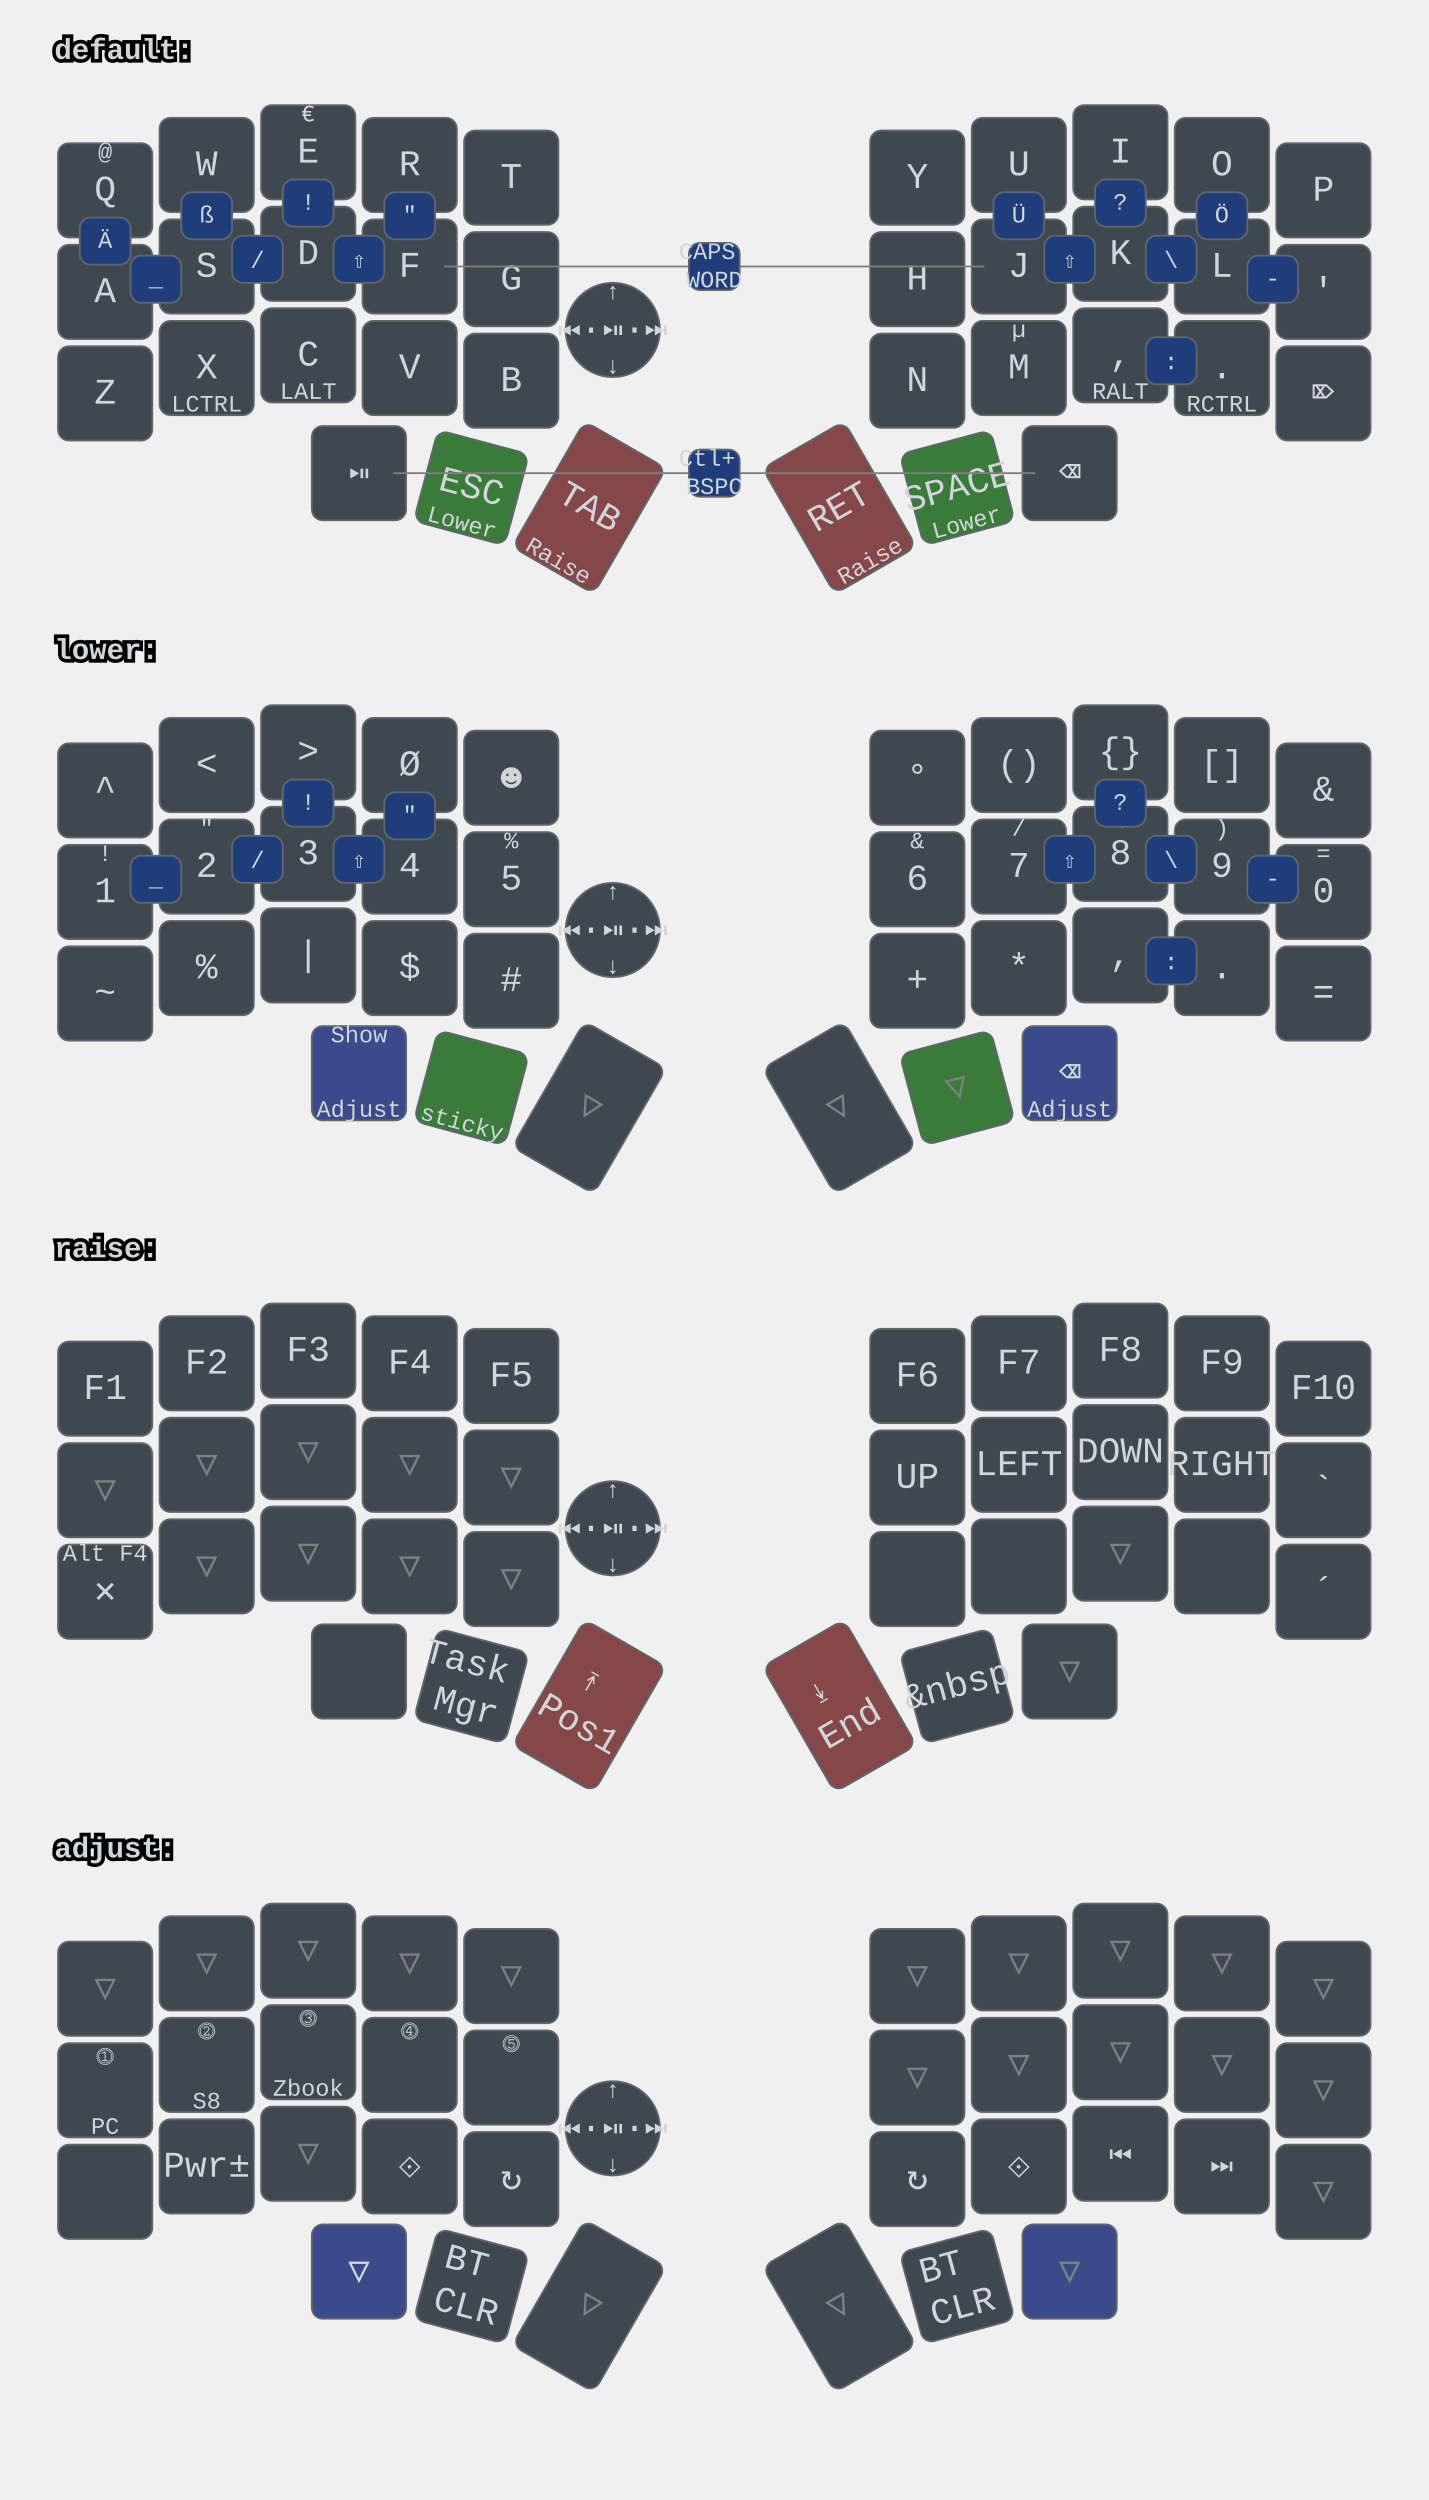
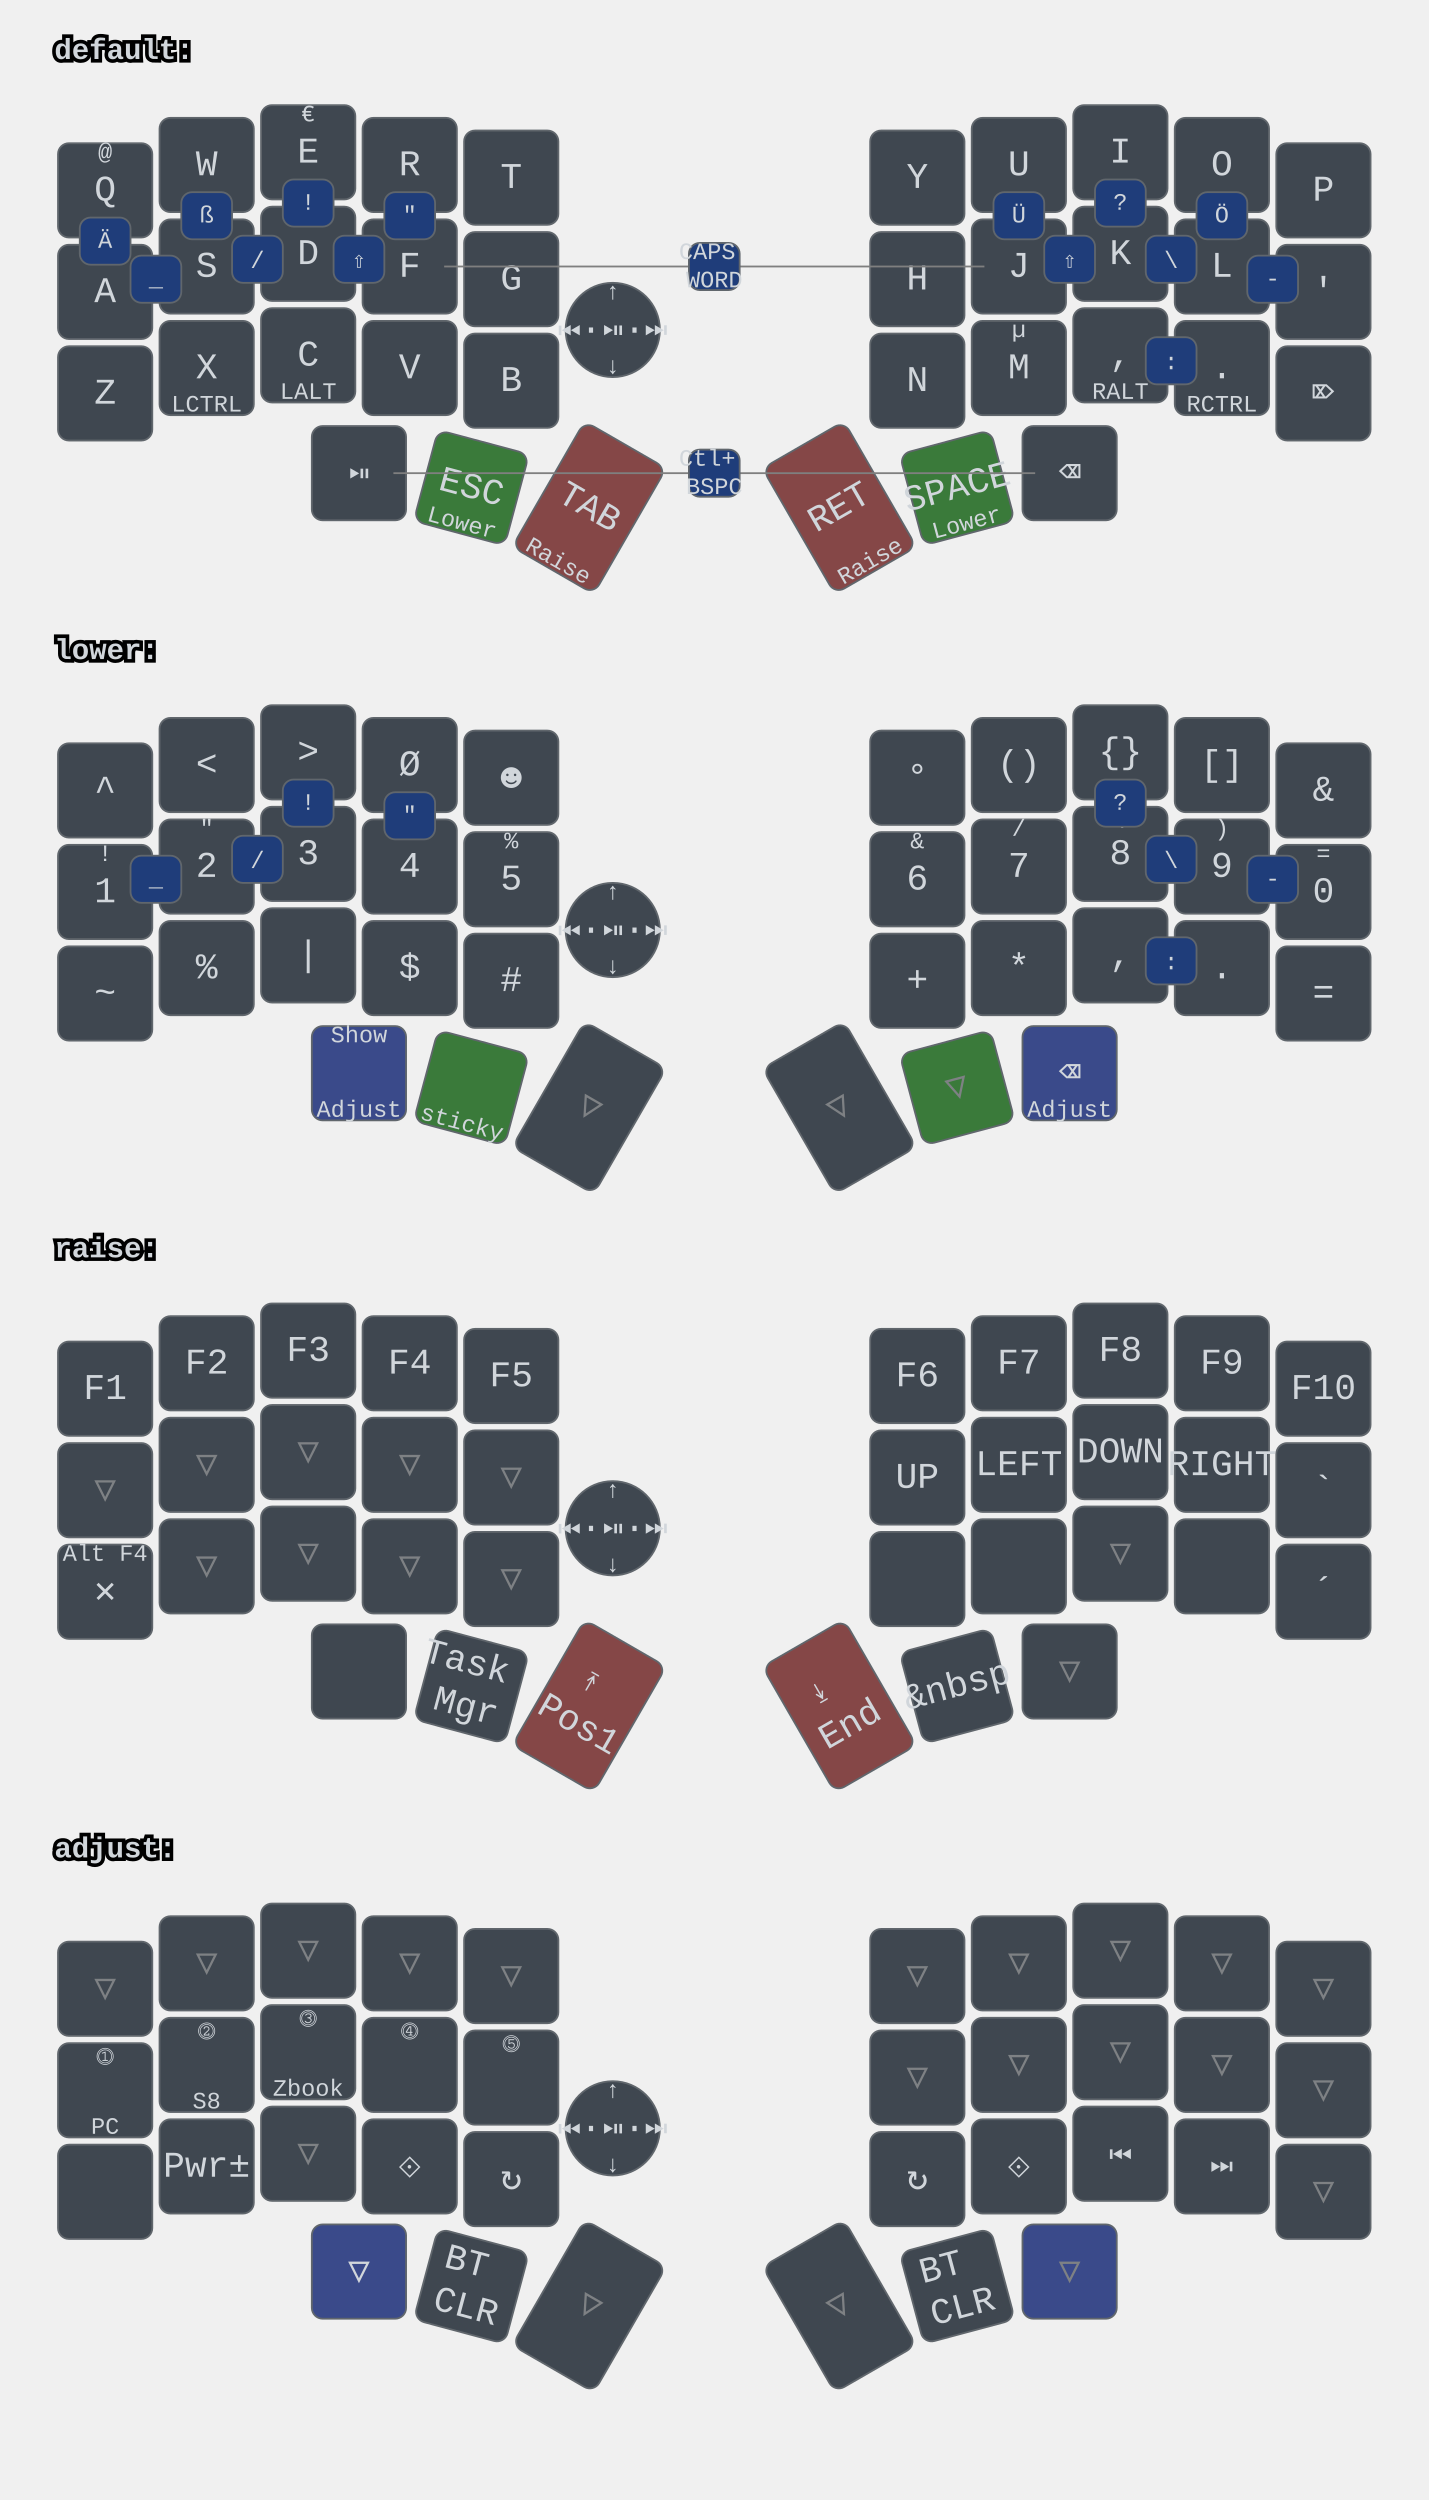
<svg xmlns="http://www.w3.org/2000/svg" xmlns:xlink="http://www.w3.org/1999/xlink" width="788" height="1379" viewBox="0 0 788 1379" class="keymap">
  <defs>/* start glyphs */
<svg id="mdi:bluetooth">
      <svg id="mdi-bluetooth" viewBox="0 0 24 24">
        <path d="M14.88,16.29L13,18.17V14.41M13,5.83L14.88,7.71L13,9.58M17.71,7.71L12,2H11V9.58L6.41,5L5,6.41L10.59,12L5,17.58L6.41,19L11,14.41V22H12L17.71,16.29L13.41,12L17.71,7.71Z" />
      </svg>
    </svg>
    <svg id="mdi:dock-left">
      <svg id="mdi-dock-left" viewBox="0 0 24 24">
        <path d="M20 4H4A2 2 0 0 0 2 6V18A2 2 0 0 0 4 20H20A2 2 0 0 0 22 18V6A2 2 0 0 0 20 4M20 18H9V6H20Z" />
      </svg>
    </svg>
    <svg id="mdi:dock-right">
      <svg id="mdi-dock-right" viewBox="0 0 24 24">
        <path d="M20 4H4A2 2 0 0 0 2 6V18A2 2 0 0 0 4 20H20A2 2 0 0 0 22 18V6A2 2 0 0 0 20 4M15 18H4V6H15Z" />
      </svg>
    </svg>
    <svg id="mdi:microsoft-windows-classic">
      <svg id="mdi-microsoft-windows-classic" viewBox="0 0 24 24">
        <path d="M2.67,5.3V5.91L1.96,6.21V5.6L2.67,5.3M2.67,11.24V11.86L1.96,12.15V11.56L2.67,11.24M2.67,17.27V17.89L1.96,18.18V17.59L2.67,17.27M2.6,7.29V7.84L2.03,8.1V7.56L2.6,7.29M2.6,9.28V9.82L2.03,10.08V9.54L2.6,9.28M2.6,13.31V13.84L2.03,14.1V13.56L2.6,13.31M2.6,15.33V15.87L2.03,16.13V15.6L2.6,15.33M4.5,5.64V6.36L3.5,6.73V6L4.5,5.64M4.5,11.66V12.37L3.5,12.74V12.03L4.5,11.66M4.5,17.7V18.41L3.5,18.81V18.1L4.5,17.7M4.43,7.72V8.38L3.64,8.68V8L4.43,7.72M4.43,9.73V10.37L3.65,10.67V10L4.43,9.73M4.43,13.74V14.38L3.65,14.69V14.03L4.43,13.74M4.43,15.76V16.41L3.65,16.72V16.06L4.43,15.76M6.31,6.09V6.94L5.05,7.43V6.59L6.31,6.09M6.31,12.11V12.96L5.05,13.45V12.61L6.31,12.11M6.31,18.08V18.93L5.05,19.43V18.58L6.31,18.08M6.25,8.18V8.94L5.19,9.34V8.61L6.25,8.18M6.25,10.18V10.93L5.19,11.35V10.6L6.25,10.18M6.25,14.19V14.94L5.19,15.37V14.62L6.25,14.19M6.25,16.14V16.9L5.19,17.32V16.57L6.25,16.14M8.29,6.04V7.16L6.72,7.78V6.67L8.29,6.04M8.29,12.06V13.19L6.72,13.8V12.68L8.29,12.06M8.29,18.03V19.15L6.72,19.77V18.66L8.29,18.03M8.2,8.13V9.16L6.89,9.69V8.66L8.2,8.13M8.2,10.13V11.15L6.89,11.68V10.65L8.2,10.13M8.2,14.15V15.18L6.89,15.7V14.67L8.2,14.15M8.2,16.1V17.12L6.89,17.64V16.63L8.2,16.1M10.34,5.85V7.32L8.61,8V6.56L10.34,5.85M10.34,11.87V13.33L8.61,14.03V12.56L10.34,11.87M10.34,17.84V19.3L8.61,20V18.54L10.34,17.84M10.26,8.05V9.28L8.78,9.87V8.64L10.26,8.05M10.26,9.97V11.2L8.78,11.78V10.56L10.26,9.97M10.26,14.06V15.31L8.78,15.88V14.65L10.26,14.06M10.26,16V17.25L8.78,17.84V16.6L10.26,16M12.45,5.12V7.12L10.59,7.89V6C11.23,5.65 11.85,5.35 12.45,5.12M12.45,7.33V9.06L10.59,9.84V8.1L12.45,7.33M12.45,9.28V11.04L10.59,11.82V10.06L12.45,9.28M12.45,11.25V13L10.59,13.77V12L12.45,11.25M12.45,13.21V15L10.59,15.78V14L12.45,13.21M12.45,15.21V16.96L10.59,17.76V16L12.45,15.21M12.45,17.17V19.04C11.72,19.32 11.1,19.59 10.59,19.84V17.96L12.45,17.17M22.04,5.18V19.23C20.85,18.44 19.37,18.05 17.59,18.05C16.12,18.05 14.47,18.35 12.65,18.96V17.06C13.62,16.69 14.68,16.42 15.84,16.26V11.69C14.86,11.81 13.8,12.15 12.65,12.71V11.4C13.64,10.94 14.71,10.63 15.84,10.46V6C14.82,6.18 13.76,6.53 12.65,7V5.03C14.27,4.34 15.86,4 17.41,4C19.09,4 20.63,4.39 22.04,5.18M20.15,6.41C19.39,6 18.5,5.82 17.42,5.82C17.29,5.82 17.17,5.83 17.05,5.84V10.38L17.46,10.37C18.37,10.37 19.27,10.5 20.15,10.8V6.41M20.15,12.1C19.34,11.74 18.43,11.56 17.44,11.56C17.31,11.56 17.18,11.57 17.05,11.58V16.16H17.46C18.45,16.16 19.35,16.28 20.15,16.53V12.1H20.15Z" />
      </svg>
    </svg>
    <svg id="mdi:monitor">
      <svg id="mdi-monitor" viewBox="0 0 24 24">
        <path d="M21,16H3V4H21M21,2H3C1.89,2 1,2.89 1,4V16A2,2 0 0,0 3,18H10V20H8V22H16V20H14V18H21A2,2 0 0,0 23,16V4C23,2.89 22.1,2 21,2Z" />
      </svg>
    </svg>
    <svg id="mdi:monitor-multiple">
      <svg id="mdi-monitor-multiple" viewBox="0 0 24 24">
        <path d="M22,17V7H6V17H22M22,5A2,2 0 0,1 24,7V17C24,18.11 23.1,19 22,19H16V21H18V23H10V21H12V19H6C4.89,19 4,18.11 4,17V7A2,2 0 0,1 6,5H22M2,3V15H0V3A2,2 0 0,1 2,1H20V3H2Z" />
      </svg>
    </svg>
    <svg id="mdi:usb">
      <svg id="mdi-usb" viewBox="0 0 24 24">
        <path d="M15,7V11H16V13H13V5H15L12,1L9,5H11V13H8V10.93C8.7,10.56 9.2,9.85 9.2,9C9.2,7.78 8.21,6.8 7,6.8C5.78,6.8 4.8,7.78 4.8,9C4.8,9.85 5.3,10.56 6,10.93V13A2,2 0 0,0 8,15H11V18.05C10.29,18.41 9.8,19.15 9.8,20A2.2,2.2 0 0,0 12,22.2A2.2,2.2 0 0,0 14.2,20C14.2,19.15 13.71,18.41 13,18.05V15H16A2,2 0 0,0 18,13V11H19V7H15Z" />
      </svg>
    </svg>
  </defs>/* end glyphs */
<style>/* inherit to force styles through use tags */
svg path {
    fill: inherit;
}

/* font and background color specifications */
svg.keymap {
    font-family: SFMono-Regular,Consolas,Liberation Mono,Menlo,monospace;
    font-size: 14px;
    font-kerning: normal;
    text-rendering: optimizeLegibility;
    fill: #24292e;
}

/* default key styling */
rect.key {
    fill: #f6f8fa;
}

rect.key, rect.combo {
    stroke: #c9cccf;
    stroke-width: 1;
}

/* default key side styling, only used is draw_key_sides is set */
rect.side {
    filter: brightness(90%);
}

/* color accent for combo boxes */
rect.combo, rect.combo-separate {
    fill: #cdf;
}

/* color accent for held keys */
rect.held, rect.combo.held {
    fill: #fdd;
}

/* color accent for ghost (optional) keys */
rect.ghost, rect.combo.ghost {
    stroke-dasharray: 4, 4;
    stroke-width: 2;
}

text {
    text-anchor: middle;
    dominant-baseline: middle;
}

/* styling for layer labels */
text.label {
    font-weight: bold;
    text-anchor: start;
    stroke: white;
    stroke-width: 4;
    paint-order: stroke;
}

/* styling for optional footer */
text.footer {
    text-anchor: end;
    dominant-baseline: auto;
    stroke: white;
    stroke-width: 4;
    paint-order: stroke;
}

/* styling for combo tap, and key hold/shifted label text */
text.combo, text.hold, text.shifted {
    font-size: 11px;
}

text.hold {
    text-anchor: middle;
    dominant-baseline: auto;
}

text.shifted {
    text-anchor: middle;
    dominant-baseline: hanging;
}

text.layer-activator {
    text-decoration: underline;
}

/* styling for hold/shifted label text in combo box */
text.combo.hold, text.combo.shifted {
    font-size: 8px;
}

/* lighter symbol for transparent keys */
text.trans {
    fill: #7b7e81;
}

/* styling for combo dendrons */
path.combo {
    stroke-width: 1;
    stroke: gray;
    fill: none;
}

/* Start Tabler Icons Cleanup */
/* cannot use height/width with glyphs */
.icon-tabler &gt; path {
    fill: inherit;
    stroke: inherit;
    stroke-width: 2;
}
/* hide tabler's default box */
.icon-tabler &gt; path[stroke="none"][fill="none"] {
    visibility: hidden;
}
/* End Tabler Icons Cleanup */

svg.keymap { fill: #d1d6db; }
rect.key { fill: #3f4750; }
rect.key, rect.combo { stroke: #60666c; }
rect.combo, rect.combo-separate { fill: #1f3d7a; }
rect.held, rect.combo.held { fill: #854747; }
text.label, text.footer { stroke: black; }
text.trans { fill: #7e8184; }
path.combo { stroke: #7f7f7f; }

svg.keymap {
  font-size: 16px;
}
text.tap {
  font-size: 20px;
}
text.combo, text.hold, text.shifted, text.left, text.right {
  font-size: 13px;
}

g.layer-default g.keypos-31 rect.key { fill: #3a7a3a; }
g.layer-default g.keypos-32 rect.key { fill: #854747; }
g.layer-default g.keypos-33 rect.key { fill: #854747; }
g.layer-default g.keypos-34 rect.key { fill: #3a7a3a; }

g.layer-lower g.keypos-30 rect.key { fill: #3a4a8a; }
g.layer-lower g.keypos-35 rect.key { fill: #3a4a8a; }
g.layer-lower g.keypos-31 rect.key { fill: #3a7a3a; }
g.layer-lower g.keypos-34 rect.key { fill: #3a7a3a; }

g.layer-adjust g.keypos-30 rect.key { fill: #3a4a8a; }
g.layer-adjust g.keypos-35 rect.key { fill: #3a4a8a; }

g.keypos-36 rect.key { rx: 100; ry: 100; }
</style>
  <g transform="translate(30, 0)" class="layer-default">
    <text x="0" y="28" class="label" id="default">default:</text>
    <g transform="translate(0, 56)">
      <g transform="translate(28, 49)" class="key keypos-0">
        <rect rx="6" ry="6" x="-26" y="-26" width="52" height="52" class="key" />
        <text x="0" y="0" class="key tap">Q</text>
        <text x="0" y="-24" class="key shifted">@</text>
      </g>
      <g transform="translate(84, 35)" class="key keypos-1">
        <rect rx="6" ry="6" x="-26" y="-26" width="52" height="52" class="key" />
        <text x="0" y="0" class="key tap">W</text>
      </g>
      <g transform="translate(140, 28)" class="key keypos-2">
        <rect rx="6" ry="6" x="-26" y="-26" width="52" height="52" class="key" />
        <text x="0" y="0" class="key tap">E</text>
        <text x="0" y="-24" class="key shifted">€</text>
      </g>
      <g transform="translate(196, 35)" class="key keypos-3">
        <rect rx="6" ry="6" x="-26" y="-26" width="52" height="52" class="key" />
        <text x="0" y="0" class="key tap">R</text>
      </g>
      <g transform="translate(252, 42)" class="key keypos-4">
        <rect rx="6" ry="6" x="-26" y="-26" width="52" height="52" class="key" />
        <text x="0" y="0" class="key tap">T</text>
      </g>
      <g transform="translate(476, 42)" class="key keypos-5">
        <rect rx="6" ry="6" x="-26" y="-26" width="52" height="52" class="key" />
        <text x="0" y="0" class="key tap">Y</text>
      </g>
      <g transform="translate(532, 35)" class="key keypos-6">
        <rect rx="6" ry="6" x="-26" y="-26" width="52" height="52" class="key" />
        <text x="0" y="0" class="key tap">U</text>
      </g>
      <g transform="translate(588, 28)" class="key keypos-7">
        <rect rx="6" ry="6" x="-26" y="-26" width="52" height="52" class="key" />
        <text x="0" y="0" class="key tap">I</text>
      </g>
      <g transform="translate(644, 35)" class="key keypos-8">
        <rect rx="6" ry="6" x="-26" y="-26" width="52" height="52" class="key" />
        <text x="0" y="0" class="key tap">O</text>
      </g>
      <g transform="translate(700, 49)" class="key keypos-9">
        <rect rx="6" ry="6" x="-26" y="-26" width="52" height="52" class="key" />
        <text x="0" y="0" class="key tap">P</text>
      </g>
      <g transform="translate(28, 105)" class="key keypos-10">
        <rect rx="6" ry="6" x="-26" y="-26" width="52" height="52" class="key" />
        <text x="0" y="0" class="key tap">A</text>
      </g>
      <g transform="translate(84, 91)" class="key keypos-11">
        <rect rx="6" ry="6" x="-26" y="-26" width="52" height="52" class="key" />
        <text x="0" y="0" class="key tap">S</text>
      </g>
      <g transform="translate(140, 84)" class="key keypos-12">
        <rect rx="6" ry="6" x="-26" y="-26" width="52" height="52" class="key" />
        <text x="0" y="0" class="key tap">D</text>
      </g>
      <g transform="translate(196, 91)" class="key keypos-13">
        <rect rx="6" ry="6" x="-26" y="-26" width="52" height="52" class="key" />
        <text x="0" y="0" class="key tap">F</text>
      </g>
      <g transform="translate(252, 98)" class="key keypos-14">
        <rect rx="6" ry="6" x="-26" y="-26" width="52" height="52" class="key" />
        <text x="0" y="0" class="key tap">G</text>
      </g>
      <g transform="translate(476, 98)" class="key keypos-15">
        <rect rx="6" ry="6" x="-26" y="-26" width="52" height="52" class="key" />
        <text x="0" y="0" class="key tap">H</text>
      </g>
      <g transform="translate(532, 91)" class="key keypos-16">
        <rect rx="6" ry="6" x="-26" y="-26" width="52" height="52" class="key" />
        <text x="0" y="0" class="key tap">J</text>
      </g>
      <g transform="translate(588, 84)" class="key keypos-17">
        <rect rx="6" ry="6" x="-26" y="-26" width="52" height="52" class="key" />
        <text x="0" y="0" class="key tap">K</text>
      </g>
      <g transform="translate(644, 91)" class="key keypos-18">
        <rect rx="6" ry="6" x="-26" y="-26" width="52" height="52" class="key" />
        <text x="0" y="0" class="key tap">L</text>
      </g>
      <g transform="translate(700, 105)" class="key keypos-19">
        <rect rx="6" ry="6" x="-26" y="-26" width="52" height="52" class="key" />
        <text x="0" y="0" class="key tap">'</text>
      </g>
      <g transform="translate(28, 161)" class="key keypos-20">
        <rect rx="6" ry="6" x="-26" y="-26" width="52" height="52" class="key" />
        <text x="0" y="0" class="key tap">Z</text>
      </g>
      <g transform="translate(84, 147)" class="key keypos-21">
        <rect rx="6" ry="6" x="-26" y="-26" width="52" height="52" class="key" />
        <text x="0" y="0" class="key tap">X</text>
        <text x="0" y="24" class="key hold">LCTRL</text>
      </g>
      <g transform="translate(140, 140)" class="key keypos-22">
        <rect rx="6" ry="6" x="-26" y="-26" width="52" height="52" class="key" />
        <text x="0" y="0" class="key tap">C</text>
        <text x="0" y="24" class="key hold">LALT</text>
      </g>
      <g transform="translate(196, 147)" class="key keypos-23">
        <rect rx="6" ry="6" x="-26" y="-26" width="52" height="52" class="key" />
        <text x="0" y="0" class="key tap">V</text>
      </g>
      <g transform="translate(252, 154)" class="key keypos-24">
        <rect rx="6" ry="6" x="-26" y="-26" width="52" height="52" class="key" />
        <text x="0" y="0" class="key tap">B</text>
      </g>
      <g transform="translate(476, 154)" class="key keypos-25">
        <rect rx="6" ry="6" x="-26" y="-26" width="52" height="52" class="key" />
        <text x="0" y="0" class="key tap">N</text>
      </g>
      <g transform="translate(532, 147)" class="key keypos-26">
        <rect rx="6" ry="6" x="-26" y="-26" width="52" height="52" class="key" />
        <text x="0" y="0" class="key tap">M</text>
        <text x="0" y="-24" class="key shifted">µ</text>
      </g>
      <g transform="translate(588, 140)" class="key keypos-27">
        <rect rx="6" ry="6" x="-26" y="-26" width="52" height="52" class="key" />
        <text x="0" y="0" class="key tap">,</text>
        <text x="0" y="24" class="key hold">RALT</text>
      </g>
      <g transform="translate(644, 147)" class="key keypos-28">
        <rect rx="6" ry="6" x="-26" y="-26" width="52" height="52" class="key" />
        <text x="0" y="0" class="key tap">.</text>
        <text x="0" y="24" class="key hold">RCTRL</text>
      </g>
      <g transform="translate(700, 161)" class="key keypos-29">
        <rect rx="6" ry="6" x="-26" y="-26" width="52" height="52" class="key" />
        <text x="0" y="0" class="key tap">⌦</text>
      </g>
      <g transform="translate(168, 205)" class="key round keypos-30">
        <rect rx="6" ry="6" x="-26" y="-26" width="52" height="52" class="key round" />
        <text x="0" y="0" class="key round tap">⏯</text>
      </g>
      <g transform="translate(230, 213) rotate(15.0)" class="key keypos-31">
        <rect rx="6" ry="6" x="-26" y="-26" width="52" height="52" class="key" />
        <text x="0" y="0" class="key tap">ESC</text>
        <text x="0" y="24" class="key hold">Lower</text>
      </g>
      <g transform="translate(295, 224) rotate(30.0)" class="key keypos-32">
        <rect rx="6" ry="6" x="-26" y="-40" width="52" height="80" class="key" />
        <text x="0" y="0" class="key tap">TAB</text>
        <text x="0" y="38" class="key hold">Raise</text>
      </g>
      <g transform="translate(433, 224) rotate(-30.0)" class="key keypos-33">
        <rect rx="6" ry="6" x="-26" y="-40" width="52" height="80" class="key" />
        <text x="0" y="0" class="key tap">RET</text>
        <text x="0" y="38" class="key hold">Raise</text>
      </g>
      <g transform="translate(498, 213) rotate(-15.0)" class="key keypos-34">
        <rect rx="6" ry="6" x="-26" y="-26" width="52" height="52" class="key" />
        <text x="0" y="0" class="key tap">SPACE</text>
        <text x="0" y="24" class="key hold">Lower</text>
      </g>
      <g transform="translate(560, 205)" class="key keypos-35">
        <rect rx="6" ry="6" x="-26" y="-26" width="52" height="52" class="key" />
        <text x="0" y="0" class="key tap">⌫</text>
      </g>
      <g transform="translate(308, 126)" class="key round keypos-36">
        <rect rx="6" ry="6" x="-26" y="-26" width="52" height="52" class="key round" />
        <text x="0" y="0" class="key round tap">⏮·⏯·⏭</text>
        <text x="0" y="24" class="key round hold">↓</text>
        <text x="0" y="-24" class="key round shifted">↑</text>
      </g>
      <g class="combo combopos-0">
        <rect rx="6" ry="6" x="154" y="74" width="28" height="26" class="combo" />
        <text x="168" y="88" class="combo tap">⇧</text>
      </g>
      <g class="combo combopos-1">
        <rect rx="6" ry="6" x="546" y="74" width="28" height="26" class="combo" />
        <text x="560" y="88" class="combo tap">⇧</text>
      </g>
      <g class="combo combopos-2">
        <path d="M364,91 l-149,0" class="combo" />
        <path d="M364,91 l149,0" class="combo" />
        <rect rx="6" ry="6" x="350" y="78" width="28" height="26" class="combo" />
        <text x="364" y="91" class="combo tap">
          <tspan x="364" dy="-0.6em">CAPS</tspan>
          <tspan x="364" dy="1.2em">WORD</tspan>
        </text>
      </g>
      <g class="combo combopos-3">
        <rect rx="6" ry="6" x="182" y="50" width="28" height="26" class="combo" />
        <text x="196" y="63" class="combo tap">"</text>
      </g>
      <g class="combo combopos-4">
        <rect rx="6" ry="6" x="574" y="43" width="28" height="26" class="combo" />
        <text x="588" y="56" class="combo tap">?</text>
      </g>
      <g class="combo combopos-5">
        <rect rx="6" ry="6" x="518" y="50" width="28" height="26" class="combo" />
        <text x="532" y="63" class="combo tap">Ü</text>
      </g>
      <g class="combo combopos-6">
        <rect rx="6" ry="6" x="126" y="43" width="28" height="26" class="combo" />
        <text x="140" y="56" class="combo tap">!</text>
      </g>
      <g class="combo combopos-7">
        <rect rx="6" ry="6" x="602" y="130" width="28" height="26" class="combo" />
        <text x="616" y="144" class="combo tap">:</text>
      </g>
      <g class="combo combopos-8">
        <rect rx="6" ry="6" x="602" y="74" width="28" height="26" class="combo" />
        <text x="616" y="88" class="combo tap">\</text>
      </g>
      <g class="combo combopos-9">
        <rect rx="6" ry="6" x="98" y="74" width="28" height="26" class="combo" />
        <text x="112" y="88" class="combo tap">/</text>
      </g>
      <g class="combo combopos-10">
        <rect rx="6" ry="6" x="658" y="85" width="28" height="26" class="combo" />
        <text x="672" y="98" class="combo tap">-</text>
      </g>
      <g class="combo combopos-11">
        <rect rx="6" ry="6" x="42" y="85" width="28" height="26" class="combo" />
        <text x="56" y="98" class="combo tap">_</text>
      </g>
      <g class="combo combopos-12">
        <rect rx="6" ry="6" x="14" y="64" width="28" height="26" class="combo" />
        <text x="28" y="77" class="combo tap">Ä</text>
      </g>
      <g class="combo combopos-13">
        <rect rx="6" ry="6" x="630" y="50" width="28" height="26" class="combo" />
        <text x="644" y="63" class="combo tap">Ö</text>
      </g>
      <g class="combo combopos-14">
        <rect rx="6" ry="6" x="70" y="50" width="28" height="26" class="combo" />
        <text x="84" y="63" class="combo tap">ß</text>
      </g>
      <g class="combo combopos-15">
        <path d="M364,205 l-177,0" class="combo" />
        <path d="M364,205 l177,0" class="combo" />
        <rect rx="6" ry="6" x="350" y="192" width="28" height="26" class="combo" />
        <text x="364" y="205" class="combo tap">
          <tspan x="364" dy="-0.6em">Ctl+</tspan>
          <tspan x="364" dy="1.2em">BSPC</tspan>
        </text>
      </g>
    </g>
  </g>
  <g transform="translate(30, 331)" class="layer-lower">
    <text x="0" y="28" class="label" id="lower">lower:</text>
    <g transform="translate(0, 56)">
      <g transform="translate(28, 49)" class="key keypos-0">
        <rect rx="6" ry="6" x="-26" y="-26" width="52" height="52" class="key" />
        <text x="0" y="0" class="key tap">^</text>
      </g>
      <g transform="translate(84, 35)" class="key keypos-1">
        <rect rx="6" ry="6" x="-26" y="-26" width="52" height="52" class="key" />
        <text x="0" y="0" class="key tap">&lt;</text>
      </g>
      <g transform="translate(140, 28)" class="key keypos-2">
        <rect rx="6" ry="6" x="-26" y="-26" width="52" height="52" class="key" />
        <text x="0" y="0" class="key tap">&gt;</text>
      </g>
      <g transform="translate(196, 35)" class="key keypos-3">
        <rect rx="6" ry="6" x="-26" y="-26" width="52" height="52" class="key" />
        <text x="0" y="0" class="key tap">Ø</text>
      </g>
      <g transform="translate(252, 42)" class="key keypos-4">
        <rect rx="6" ry="6" x="-26" y="-26" width="52" height="52" class="key" />
        <text x="0" y="0" class="key tap">☻</text>
      </g>
      <g transform="translate(476, 42)" class="key keypos-5">
        <rect rx="6" ry="6" x="-26" y="-26" width="52" height="52" class="key" />
        <text x="0" y="0" class="key tap">°</text>
      </g>
      <g transform="translate(532, 35)" class="key keypos-6">
        <rect rx="6" ry="6" x="-26" y="-26" width="52" height="52" class="key" />
        <text x="0" y="0" class="key tap">()</text>
      </g>
      <g transform="translate(588, 28)" class="key keypos-7">
        <rect rx="6" ry="6" x="-26" y="-26" width="52" height="52" class="key" />
        <text x="0" y="0" class="key tap">{}</text>
      </g>
      <g transform="translate(644, 35)" class="key keypos-8">
        <rect rx="6" ry="6" x="-26" y="-26" width="52" height="52" class="key" />
        <text x="0" y="0" class="key tap">[]</text>
      </g>
      <g transform="translate(700, 49)" class="key keypos-9">
        <rect rx="6" ry="6" x="-26" y="-26" width="52" height="52" class="key" />
        <text x="0" y="0" class="key tap">&amp;</text>
      </g>
      <g transform="translate(28, 105)" class="key keypos-10">
        <rect rx="6" ry="6" x="-26" y="-26" width="52" height="52" class="key" />
        <text x="0" y="0" class="key tap">1</text>
        <text x="0" y="-24" class="key shifted">!</text>
      </g>
      <g transform="translate(84, 91)" class="key keypos-11">
        <rect rx="6" ry="6" x="-26" y="-26" width="52" height="52" class="key" />
        <text x="0" y="0" class="key tap">2</text>
        <text x="0" y="-24" class="key shifted">"</text>
      </g>
      <g transform="translate(140, 84)" class="key keypos-12">
        <rect rx="6" ry="6" x="-26" y="-26" width="52" height="52" class="key" />
        <text x="0" y="0" class="key tap">3</text>
        <text x="0" y="-24" class="key shifted">§</text>
      </g>
      <g transform="translate(196, 91)" class="key keypos-13">
        <rect rx="6" ry="6" x="-26" y="-26" width="52" height="52" class="key" />
        <text x="0" y="0" class="key tap">4</text>
        <text x="0" y="-24" class="key shifted">$</text>
      </g>
      <g transform="translate(252, 98)" class="key keypos-14">
        <rect rx="6" ry="6" x="-26" y="-26" width="52" height="52" class="key" />
        <text x="0" y="0" class="key tap">5</text>
        <text x="0" y="-24" class="key shifted">%</text>
      </g>
      <g transform="translate(476, 98)" class="key keypos-15">
        <rect rx="6" ry="6" x="-26" y="-26" width="52" height="52" class="key" />
        <text x="0" y="0" class="key tap">6</text>
        <text x="0" y="-24" class="key shifted">&amp;</text>
      </g>
      <g transform="translate(532, 91)" class="key keypos-16">
        <rect rx="6" ry="6" x="-26" y="-26" width="52" height="52" class="key" />
        <text x="0" y="0" class="key tap">7</text>
        <text x="0" y="-24" class="key shifted">/</text>
      </g>
      <g transform="translate(588, 84)" class="key keypos-17">
        <rect rx="6" ry="6" x="-26" y="-26" width="52" height="52" class="key" />
        <text x="0" y="0" class="key tap">8</text>
        <text x="0" y="-24" class="key shifted">(</text>
      </g>
      <g transform="translate(644, 91)" class="key keypos-18">
        <rect rx="6" ry="6" x="-26" y="-26" width="52" height="52" class="key" />
        <text x="0" y="0" class="key tap">9</text>
        <text x="0" y="-24" class="key shifted">)</text>
      </g>
      <g transform="translate(700, 105)" class="key keypos-19">
        <rect rx="6" ry="6" x="-26" y="-26" width="52" height="52" class="key" />
        <text x="0" y="0" class="key tap">0</text>
        <text x="0" y="-24" class="key shifted">=</text>
      </g>
      <g transform="translate(28, 161)" class="key keypos-20">
        <rect rx="6" ry="6" x="-26" y="-26" width="52" height="52" class="key" />
        <text x="0" y="0" class="key tap">~</text>
      </g>
      <g transform="translate(84, 147)" class="key keypos-21">
        <rect rx="6" ry="6" x="-26" y="-26" width="52" height="52" class="key" />
        <text x="0" y="0" class="key tap">%</text>
      </g>
      <g transform="translate(140, 140)" class="key keypos-22">
        <rect rx="6" ry="6" x="-26" y="-26" width="52" height="52" class="key" />
        <text x="0" y="0" class="key tap">|</text>
      </g>
      <g transform="translate(196, 147)" class="key keypos-23">
        <rect rx="6" ry="6" x="-26" y="-26" width="52" height="52" class="key" />
        <text x="0" y="0" class="key tap">$</text>
      </g>
      <g transform="translate(252, 154)" class="key keypos-24">
        <rect rx="6" ry="6" x="-26" y="-26" width="52" height="52" class="key" />
        <text x="0" y="0" class="key tap">#</text>
      </g>
      <g transform="translate(476, 154)" class="key keypos-25">
        <rect rx="6" ry="6" x="-26" y="-26" width="52" height="52" class="key" />
        <text x="0" y="0" class="key tap">+</text>
      </g>
      <g transform="translate(532, 147)" class="key keypos-26">
        <rect rx="6" ry="6" x="-26" y="-26" width="52" height="52" class="key" />
        <text x="0" y="0" class="key tap">*</text>
      </g>
      <g transform="translate(588, 140)" class="key keypos-27">
        <rect rx="6" ry="6" x="-26" y="-26" width="52" height="52" class="key" />
        <text x="0" y="0" class="key tap">,</text>
      </g>
      <g transform="translate(644, 147)" class="key keypos-28">
        <rect rx="6" ry="6" x="-26" y="-26" width="52" height="52" class="key" />
        <text x="0" y="0" class="key tap">.</text>
      </g>
      <g transform="translate(700, 161)" class="key keypos-29">
        <rect rx="6" ry="6" x="-26" y="-26" width="52" height="52" class="key" />
        <text x="0" y="0" class="key tap">=</text>
      </g>
      <g transform="translate(168, 205)" class="key round keypos-30">
        <rect rx="6" ry="6" x="-26" y="-26" width="52" height="52" class="key round" />
        <use href="#mdi:monitor" xlink:href="#mdi:monitor" x="-7" y="-7" height="14" width="14.0" class="key round tap glyph mdi:monitor" />
        <text x="0" y="24" class="key round hold">Adjust</text>
        <text x="0" y="-24" class="key round shifted">Show</text>
      </g>
      <g transform="translate(230, 213) rotate(15.0)" class="key keypos-31">
        <rect rx="6" ry="6" x="-26" y="-26" width="52" height="52" class="key" />
        <use href="#mdi:microsoft-windows-classic" xlink:href="#mdi:microsoft-windows-classic" x="-7" y="-7" height="14" width="14.0" class="key tap glyph mdi:microsoft-windows-classic" />
        <text x="0" y="24" class="key hold">sticky</text>
      </g>
      <g transform="translate(295, 224) rotate(30.0)" class="key trans keypos-32">
        <rect rx="6" ry="6" x="-26" y="-40" width="52" height="80" class="key trans" />
        <text x="0" y="0" class="key trans tap">▽</text>
      </g>
      <g transform="translate(433, 224) rotate(-30.0)" class="key trans keypos-33">
        <rect rx="6" ry="6" x="-26" y="-40" width="52" height="80" class="key trans" />
        <text x="0" y="0" class="key trans tap">▽</text>
      </g>
      <g transform="translate(498, 213) rotate(-15.0)" class="key trans keypos-34">
        <rect rx="6" ry="6" x="-26" y="-26" width="52" height="52" class="key trans" />
        <text x="0" y="0" class="key trans tap">▽</text>
      </g>
      <g transform="translate(560, 205)" class="key keypos-35">
        <rect rx="6" ry="6" x="-26" y="-26" width="52" height="52" class="key" />
        <text x="0" y="0" class="key tap">⌫</text>
        <text x="0" y="24" class="key hold">Adjust</text>
      </g>
      <g transform="translate(308, 126)" class="key round keypos-36">
        <rect rx="6" ry="6" x="-26" y="-26" width="52" height="52" class="key round" />
        <text x="0" y="0" class="key round tap">⏮·⏯·⏭</text>
        <text x="0" y="24" class="key round hold">↓</text>
        <text x="0" y="-24" class="key round shifted">↑</text>
      </g>
      <g class="combo combopos-0">
-         <rect rx="6" ry="6" x="154" y="74" width="28" height="26" class="combo" />
-         <text x="168" y="88" class="combo tap">⇧</text>
-       </g>
-       <g class="combo combopos-1">
-         <rect rx="6" ry="6" x="546" y="74" width="28" height="26" class="combo" />
-         <text x="560" y="88" class="combo tap">⇧</text>
-       </g>
-       <g class="combo combopos-2">
        <rect rx="6" ry="6" x="182" y="50" width="28" height="26" class="combo" />
        <text x="196" y="63" class="combo tap">"</text>
      </g>
-       <g class="combo combopos-3">
+       <g class="combo combopos-1">
        <rect rx="6" ry="6" x="574" y="43" width="28" height="26" class="combo" />
        <text x="588" y="56" class="combo tap">?</text>
      </g>
-       <g class="combo combopos-4">
+       <g class="combo combopos-2">
        <rect rx="6" ry="6" x="126" y="43" width="28" height="26" class="combo" />
        <text x="140" y="56" class="combo tap">!</text>
      </g>
-       <g class="combo combopos-5">
+       <g class="combo combopos-3">
        <rect rx="6" ry="6" x="602" y="130" width="28" height="26" class="combo" />
        <text x="616" y="144" class="combo tap">:</text>
      </g>
-       <g class="combo combopos-6">
+       <g class="combo combopos-4">
        <rect rx="6" ry="6" x="602" y="74" width="28" height="26" class="combo" />
        <text x="616" y="88" class="combo tap">\</text>
      </g>
-       <g class="combo combopos-7">
+       <g class="combo combopos-5">
        <rect rx="6" ry="6" x="98" y="74" width="28" height="26" class="combo" />
        <text x="112" y="88" class="combo tap">/</text>
      </g>
-       <g class="combo combopos-8">
+       <g class="combo combopos-6">
        <rect rx="6" ry="6" x="658" y="85" width="28" height="26" class="combo" />
        <text x="672" y="98" class="combo tap">-</text>
      </g>
-       <g class="combo combopos-9">
+       <g class="combo combopos-7">
        <rect rx="6" ry="6" x="42" y="85" width="28" height="26" class="combo" />
        <text x="56" y="98" class="combo tap">_</text>
      </g>
    </g>
  </g>
  <g transform="translate(30, 661)" class="layer-raise">
    <text x="0" y="28" class="label" id="raise">raise:</text>
    <g transform="translate(0, 56)">
      <g transform="translate(28, 49)" class="key keypos-0">
        <rect rx="6" ry="6" x="-26" y="-26" width="52" height="52" class="key" />
        <text x="0" y="0" class="key tap">F1</text>
      </g>
      <g transform="translate(84, 35)" class="key keypos-1">
        <rect rx="6" ry="6" x="-26" y="-26" width="52" height="52" class="key" />
        <text x="0" y="0" class="key tap">F2</text>
      </g>
      <g transform="translate(140, 28)" class="key keypos-2">
        <rect rx="6" ry="6" x="-26" y="-26" width="52" height="52" class="key" />
        <text x="0" y="0" class="key tap">F3</text>
      </g>
      <g transform="translate(196, 35)" class="key keypos-3">
        <rect rx="6" ry="6" x="-26" y="-26" width="52" height="52" class="key" />
        <text x="0" y="0" class="key tap">F4</text>
      </g>
      <g transform="translate(252, 42)" class="key keypos-4">
        <rect rx="6" ry="6" x="-26" y="-26" width="52" height="52" class="key" />
        <text x="0" y="0" class="key tap">F5</text>
      </g>
      <g transform="translate(476, 42)" class="key keypos-5">
        <rect rx="6" ry="6" x="-26" y="-26" width="52" height="52" class="key" />
        <text x="0" y="0" class="key tap">F6</text>
      </g>
      <g transform="translate(532, 35)" class="key keypos-6">
        <rect rx="6" ry="6" x="-26" y="-26" width="52" height="52" class="key" />
        <text x="0" y="0" class="key tap">F7</text>
      </g>
      <g transform="translate(588, 28)" class="key keypos-7">
        <rect rx="6" ry="6" x="-26" y="-26" width="52" height="52" class="key" />
        <text x="0" y="0" class="key tap">F8</text>
      </g>
      <g transform="translate(644, 35)" class="key keypos-8">
        <rect rx="6" ry="6" x="-26" y="-26" width="52" height="52" class="key" />
        <text x="0" y="0" class="key tap">F9</text>
      </g>
      <g transform="translate(700, 49)" class="key keypos-9">
        <rect rx="6" ry="6" x="-26" y="-26" width="52" height="52" class="key" />
        <text x="0" y="0" class="key tap">F10</text>
      </g>
      <g transform="translate(28, 105)" class="key trans keypos-10">
        <rect rx="6" ry="6" x="-26" y="-26" width="52" height="52" class="key trans" />
        <text x="0" y="0" class="key trans tap">▽</text>
      </g>
      <g transform="translate(84, 91)" class="key trans keypos-11">
        <rect rx="6" ry="6" x="-26" y="-26" width="52" height="52" class="key trans" />
        <text x="0" y="0" class="key trans tap">▽</text>
      </g>
      <g transform="translate(140, 84)" class="key trans keypos-12">
        <rect rx="6" ry="6" x="-26" y="-26" width="52" height="52" class="key trans" />
        <text x="0" y="0" class="key trans tap">▽</text>
      </g>
      <g transform="translate(196, 91)" class="key trans keypos-13">
        <rect rx="6" ry="6" x="-26" y="-26" width="52" height="52" class="key trans" />
        <text x="0" y="0" class="key trans tap">▽</text>
      </g>
      <g transform="translate(252, 98)" class="key trans keypos-14">
        <rect rx="6" ry="6" x="-26" y="-26" width="52" height="52" class="key trans" />
        <text x="0" y="0" class="key trans tap">▽</text>
      </g>
      <g transform="translate(476, 98)" class="key keypos-15">
        <rect rx="6" ry="6" x="-26" y="-26" width="52" height="52" class="key" />
        <text x="0" y="0" class="key tap">UP</text>
      </g>
      <g transform="translate(532, 91)" class="key keypos-16">
        <rect rx="6" ry="6" x="-26" y="-26" width="52" height="52" class="key" />
        <text x="0" y="0" class="key tap">LEFT</text>
      </g>
      <g transform="translate(588, 84)" class="key keypos-17">
        <rect rx="6" ry="6" x="-26" y="-26" width="52" height="52" class="key" />
        <text x="0" y="0" class="key tap">DOWN</text>
      </g>
      <g transform="translate(644, 91)" class="key keypos-18">
        <rect rx="6" ry="6" x="-26" y="-26" width="52" height="52" class="key" />
        <text x="0" y="0" class="key tap">RIGHT</text>
      </g>
      <g transform="translate(700, 105)" class="key keypos-19">
        <rect rx="6" ry="6" x="-26" y="-26" width="52" height="52" class="key" />
        <text x="0" y="0" class="key tap">`</text>
      </g>
      <g transform="translate(28, 161)" class="key keypos-20">
        <rect rx="6" ry="6" x="-26" y="-26" width="52" height="52" class="key" />
        <text x="0" y="0" class="key tap">✕</text>
        <text x="0" y="-24" class="key shifted">Alt F4</text>
      </g>
      <g transform="translate(84, 147)" class="key trans keypos-21">
        <rect rx="6" ry="6" x="-26" y="-26" width="52" height="52" class="key trans" />
        <text x="0" y="0" class="key trans tap">▽</text>
      </g>
      <g transform="translate(140, 140)" class="key trans keypos-22">
        <rect rx="6" ry="6" x="-26" y="-26" width="52" height="52" class="key trans" />
        <text x="0" y="0" class="key trans tap">▽</text>
      </g>
      <g transform="translate(196, 147)" class="key trans keypos-23">
        <rect rx="6" ry="6" x="-26" y="-26" width="52" height="52" class="key trans" />
        <text x="0" y="0" class="key trans tap">▽</text>
      </g>
      <g transform="translate(252, 154)" class="key trans keypos-24">
        <rect rx="6" ry="6" x="-26" y="-26" width="52" height="52" class="key trans" />
        <text x="0" y="0" class="key trans tap">▽</text>
      </g>
      <g transform="translate(476, 154)" class="key keypos-25">
        <rect rx="6" ry="6" x="-26" y="-26" width="52" height="52" class="key" />
        <use href="#mdi:monitor-multiple" xlink:href="#mdi:monitor-multiple" x="-7" y="-7" height="14" width="14.0" class="key tap glyph mdi:monitor-multiple" />
      </g>
      <g transform="translate(532, 147)" class="key keypos-26">
        <rect rx="6" ry="6" x="-26" y="-26" width="52" height="52" class="key" />
        <use href="#mdi:dock-left" xlink:href="#mdi:dock-left" x="-7" y="-7" height="14" width="14.0" class="key tap glyph mdi:dock-left" />
      </g>
      <g transform="translate(588, 140)" class="key trans keypos-27">
        <rect rx="6" ry="6" x="-26" y="-26" width="52" height="52" class="key trans" />
        <text x="0" y="0" class="key trans tap">▽</text>
      </g>
      <g transform="translate(644, 147)" class="key keypos-28">
        <rect rx="6" ry="6" x="-26" y="-26" width="52" height="52" class="key" />
        <use href="#mdi:dock-right" xlink:href="#mdi:dock-right" x="-7" y="-7" height="14" width="14.0" class="key tap glyph mdi:dock-right" />
      </g>
      <g transform="translate(700, 161)" class="key keypos-29">
        <rect rx="6" ry="6" x="-26" y="-26" width="52" height="52" class="key" />
        <text x="0" y="0" class="key tap">´</text>
      </g>
      <g transform="translate(168, 205)" class="key round keypos-30">
        <rect rx="6" ry="6" x="-26" y="-26" width="52" height="52" class="key round" />
      </g>
      <g transform="translate(230, 213) rotate(15.0)" class="key keypos-31">
        <rect rx="6" ry="6" x="-26" y="-26" width="52" height="52" class="key" />
        <text x="0" y="0" class="key tap">
          <tspan x="0" dy="-0.6em">Task</tspan>
          <tspan x="0" dy="1.2em">Mgr</tspan>
        </text>
      </g>
      <g transform="translate(295, 224) rotate(30.0)" class="key held keypos-32">
        <rect rx="6" ry="6" x="-26" y="-40" width="52" height="80" class="key held" />
        <text x="0" y="0" class="key held tap">
          <tspan x="0" dy="-0.6em">⤒</tspan>
          <tspan x="0" dy="1.2em">Pos1</tspan>
        </text>
      </g>
      <g transform="translate(433, 224) rotate(-30.0)" class="key held keypos-33">
        <rect rx="6" ry="6" x="-26" y="-40" width="52" height="80" class="key held" />
        <text x="0" y="0" class="key held tap">
          <tspan x="0" dy="-0.6em">⤓</tspan>
          <tspan x="0" dy="1.2em">End</tspan>
        </text>
      </g>
      <g transform="translate(498, 213) rotate(-15.0)" class="key keypos-34">
        <rect rx="6" ry="6" x="-26" y="-26" width="52" height="52" class="key" />
        <text x="0" y="0" class="key tap">&amp;nbsp</text>
      </g>
      <g transform="translate(560, 205)" class="key trans keypos-35">
        <rect rx="6" ry="6" x="-26" y="-26" width="52" height="52" class="key trans" />
        <text x="0" y="0" class="key trans tap">▽</text>
      </g>
      <g transform="translate(308, 126)" class="key round keypos-36">
        <rect rx="6" ry="6" x="-26" y="-26" width="52" height="52" class="key round" />
        <text x="0" y="0" class="key round tap">⏮·⏯·⏭</text>
        <text x="0" y="24" class="key round hold">↓</text>
        <text x="0" y="-24" class="key round shifted">↑</text>
      </g>
    </g>
  </g>
  <g transform="translate(30, 992)" class="layer-adjust">
    <text x="0" y="28" class="label" id="adjust">adjust:</text>
    <g transform="translate(0, 56)">
      <g transform="translate(28, 49)" class="key trans keypos-0">
        <rect rx="6" ry="6" x="-26" y="-26" width="52" height="52" class="key trans" />
        <text x="0" y="0" class="key trans tap">▽</text>
      </g>
      <g transform="translate(84, 35)" class="key trans keypos-1">
        <rect rx="6" ry="6" x="-26" y="-26" width="52" height="52" class="key trans" />
        <text x="0" y="0" class="key trans tap">▽</text>
      </g>
      <g transform="translate(140, 28)" class="key trans keypos-2">
        <rect rx="6" ry="6" x="-26" y="-26" width="52" height="52" class="key trans" />
        <text x="0" y="0" class="key trans tap">▽</text>
      </g>
      <g transform="translate(196, 35)" class="key trans keypos-3">
        <rect rx="6" ry="6" x="-26" y="-26" width="52" height="52" class="key trans" />
        <text x="0" y="0" class="key trans tap">▽</text>
      </g>
      <g transform="translate(252, 42)" class="key trans keypos-4">
        <rect rx="6" ry="6" x="-26" y="-26" width="52" height="52" class="key trans" />
        <text x="0" y="0" class="key trans tap">▽</text>
      </g>
      <g transform="translate(476, 42)" class="key trans keypos-5">
        <rect rx="6" ry="6" x="-26" y="-26" width="52" height="52" class="key trans" />
        <text x="0" y="0" class="key trans tap">▽</text>
      </g>
      <g transform="translate(532, 35)" class="key trans keypos-6">
        <rect rx="6" ry="6" x="-26" y="-26" width="52" height="52" class="key trans" />
        <text x="0" y="0" class="key trans tap">▽</text>
      </g>
      <g transform="translate(588, 28)" class="key trans keypos-7">
        <rect rx="6" ry="6" x="-26" y="-26" width="52" height="52" class="key trans" />
        <text x="0" y="0" class="key trans tap">▽</text>
      </g>
      <g transform="translate(644, 35)" class="key trans keypos-8">
        <rect rx="6" ry="6" x="-26" y="-26" width="52" height="52" class="key trans" />
        <text x="0" y="0" class="key trans tap">▽</text>
      </g>
      <g transform="translate(700, 49)" class="key trans keypos-9">
        <rect rx="6" ry="6" x="-26" y="-26" width="52" height="52" class="key trans" />
        <text x="0" y="0" class="key trans tap">▽</text>
      </g>
      <g transform="translate(28, 105)" class="key keypos-10">
        <rect rx="6" ry="6" x="-26" y="-26" width="52" height="52" class="key" />
        <use href="#mdi:bluetooth" xlink:href="#mdi:bluetooth" x="-7" y="-7" height="14" width="14.0" class="key tap glyph mdi:bluetooth" />
        <text x="0" y="24" class="key hold">PC</text>
        <text x="0" y="-24" class="key shifted">⓵</text>
      </g>
      <g transform="translate(84, 91)" class="key keypos-11">
        <rect rx="6" ry="6" x="-26" y="-26" width="52" height="52" class="key" />
        <use href="#mdi:bluetooth" xlink:href="#mdi:bluetooth" x="-7" y="-7" height="14" width="14.0" class="key tap glyph mdi:bluetooth" />
        <text x="0" y="24" class="key hold">S8</text>
        <text x="0" y="-24" class="key shifted">⓶</text>
      </g>
      <g transform="translate(140, 84)" class="key keypos-12">
        <rect rx="6" ry="6" x="-26" y="-26" width="52" height="52" class="key" />
        <use href="#mdi:bluetooth" xlink:href="#mdi:bluetooth" x="-7" y="-7" height="14" width="14.0" class="key tap glyph mdi:bluetooth" />
        <text x="0" y="24" class="key hold">Zbook</text>
        <text x="0" y="-24" class="key shifted">⓷</text>
      </g>
      <g transform="translate(196, 91)" class="key keypos-13">
        <rect rx="6" ry="6" x="-26" y="-26" width="52" height="52" class="key" />
        <use href="#mdi:bluetooth" xlink:href="#mdi:bluetooth" x="-7" y="-7" height="14" width="14.0" class="key tap glyph mdi:bluetooth" />
        <text x="0" y="-24" class="key shifted">⓸</text>
      </g>
      <g transform="translate(252, 98)" class="key keypos-14">
        <rect rx="6" ry="6" x="-26" y="-26" width="52" height="52" class="key" />
        <use href="#mdi:bluetooth" xlink:href="#mdi:bluetooth" x="-7" y="-7" height="14" width="14.0" class="key tap glyph mdi:bluetooth" />
        <text x="0" y="-24" class="key shifted">⓹</text>
      </g>
      <g transform="translate(476, 98)" class="key trans keypos-15">
        <rect rx="6" ry="6" x="-26" y="-26" width="52" height="52" class="key trans" />
        <text x="0" y="0" class="key trans tap">▽</text>
      </g>
      <g transform="translate(532, 91)" class="key trans keypos-16">
        <rect rx="6" ry="6" x="-26" y="-26" width="52" height="52" class="key trans" />
        <text x="0" y="0" class="key trans tap">▽</text>
      </g>
      <g transform="translate(588, 84)" class="key trans keypos-17">
        <rect rx="6" ry="6" x="-26" y="-26" width="52" height="52" class="key trans" />
        <text x="0" y="0" class="key trans tap">▽</text>
      </g>
      <g transform="translate(644, 91)" class="key trans keypos-18">
        <rect rx="6" ry="6" x="-26" y="-26" width="52" height="52" class="key trans" />
        <text x="0" y="0" class="key trans tap">▽</text>
      </g>
      <g transform="translate(700, 105)" class="key trans keypos-19">
        <rect rx="6" ry="6" x="-26" y="-26" width="52" height="52" class="key trans" />
        <text x="0" y="0" class="key trans tap">▽</text>
      </g>
      <g transform="translate(28, 161)" class="key keypos-20">
        <rect rx="6" ry="6" x="-26" y="-26" width="52" height="52" class="key" />
        <use href="#mdi:usb" xlink:href="#mdi:usb" x="-7" y="-7" height="14" width="14.0" class="key tap glyph mdi:usb" />
      </g>
      <g transform="translate(84, 147)" class="key keypos-21">
        <rect rx="6" ry="6" x="-26" y="-26" width="52" height="52" class="key" />
        <text x="0" y="0" class="key tap">Pwr±</text>
      </g>
      <g transform="translate(140, 140)" class="key trans keypos-22">
        <rect rx="6" ry="6" x="-26" y="-26" width="52" height="52" class="key trans" />
        <text x="0" y="0" class="key trans tap">▽</text>
      </g>
      <g transform="translate(196, 147)" class="key keypos-23">
        <rect rx="6" ry="6" x="-26" y="-26" width="52" height="52" class="key" />
        <text x="0" y="0" class="key tap">⟐</text>
      </g>
      <g transform="translate(252, 154)" class="key keypos-24">
        <rect rx="6" ry="6" x="-26" y="-26" width="52" height="52" class="key" />
        <text x="0" y="0" class="key tap">↻</text>
      </g>
      <g transform="translate(476, 154)" class="key keypos-25">
        <rect rx="6" ry="6" x="-26" y="-26" width="52" height="52" class="key" />
        <text x="0" y="0" class="key tap">↻</text>
      </g>
      <g transform="translate(532, 147)" class="key keypos-26">
        <rect rx="6" ry="6" x="-26" y="-26" width="52" height="52" class="key" />
        <text x="0" y="0" class="key tap">⟐</text>
      </g>
      <g transform="translate(588, 140)" class="key keypos-27">
        <rect rx="6" ry="6" x="-26" y="-26" width="52" height="52" class="key" />
        <text x="0" y="0" class="key tap">⏮</text>
      </g>
      <g transform="translate(644, 147)" class="key keypos-28">
        <rect rx="6" ry="6" x="-26" y="-26" width="52" height="52" class="key" />
        <text x="0" y="0" class="key tap">⏭</text>
      </g>
      <g transform="translate(700, 161)" class="key trans keypos-29">
        <rect rx="6" ry="6" x="-26" y="-26" width="52" height="52" class="key trans" />
        <text x="0" y="0" class="key trans tap">▽</text>
      </g>
      <g transform="translate(168, 205)" class="key round keypos-30">
        <rect rx="6" ry="6" x="-26" y="-26" width="52" height="52" class="key round" />
        <text x="0" y="0" class="key round tap">▽</text>
      </g>
      <g transform="translate(230, 213) rotate(15.0)" class="key keypos-31">
        <rect rx="6" ry="6" x="-26" y="-26" width="52" height="52" class="key" />
        <text x="0" y="0" class="key tap">
          <tspan x="0" dy="-0.6em">BT</tspan>
          <tspan x="0" dy="1.2em">CLR</tspan>
        </text>
      </g>
      <g transform="translate(295, 224) rotate(30.0)" class="key trans keypos-32">
        <rect rx="6" ry="6" x="-26" y="-40" width="52" height="80" class="key trans" />
        <text x="0" y="0" class="key trans tap">▽</text>
      </g>
      <g transform="translate(433, 224) rotate(-30.0)" class="key trans keypos-33">
        <rect rx="6" ry="6" x="-26" y="-40" width="52" height="80" class="key trans" />
        <text x="0" y="0" class="key trans tap">▽</text>
      </g>
      <g transform="translate(498, 213) rotate(-15.0)" class="key keypos-34">
        <rect rx="6" ry="6" x="-26" y="-26" width="52" height="52" class="key" />
        <text x="0" y="0" class="key tap">
          <tspan x="0" dy="-0.6em">BT</tspan>
          <tspan x="0" dy="1.2em">CLR</tspan>
        </text>
      </g>
      <g transform="translate(560, 205)" class="key trans keypos-35">
        <rect rx="6" ry="6" x="-26" y="-26" width="52" height="52" class="key trans" />
        <text x="0" y="0" class="key trans tap">▽</text>
      </g>
      <g transform="translate(308, 126)" class="key round keypos-36">
        <rect rx="6" ry="6" x="-26" y="-26" width="52" height="52" class="key round" />
        <text x="0" y="0" class="key round tap">⏮·⏯·⏭</text>
        <text x="0" y="24" class="key round hold">↓</text>
        <text x="0" y="-24" class="key round shifted">↑</text>
      </g>
    </g>
  </g>
</svg>
